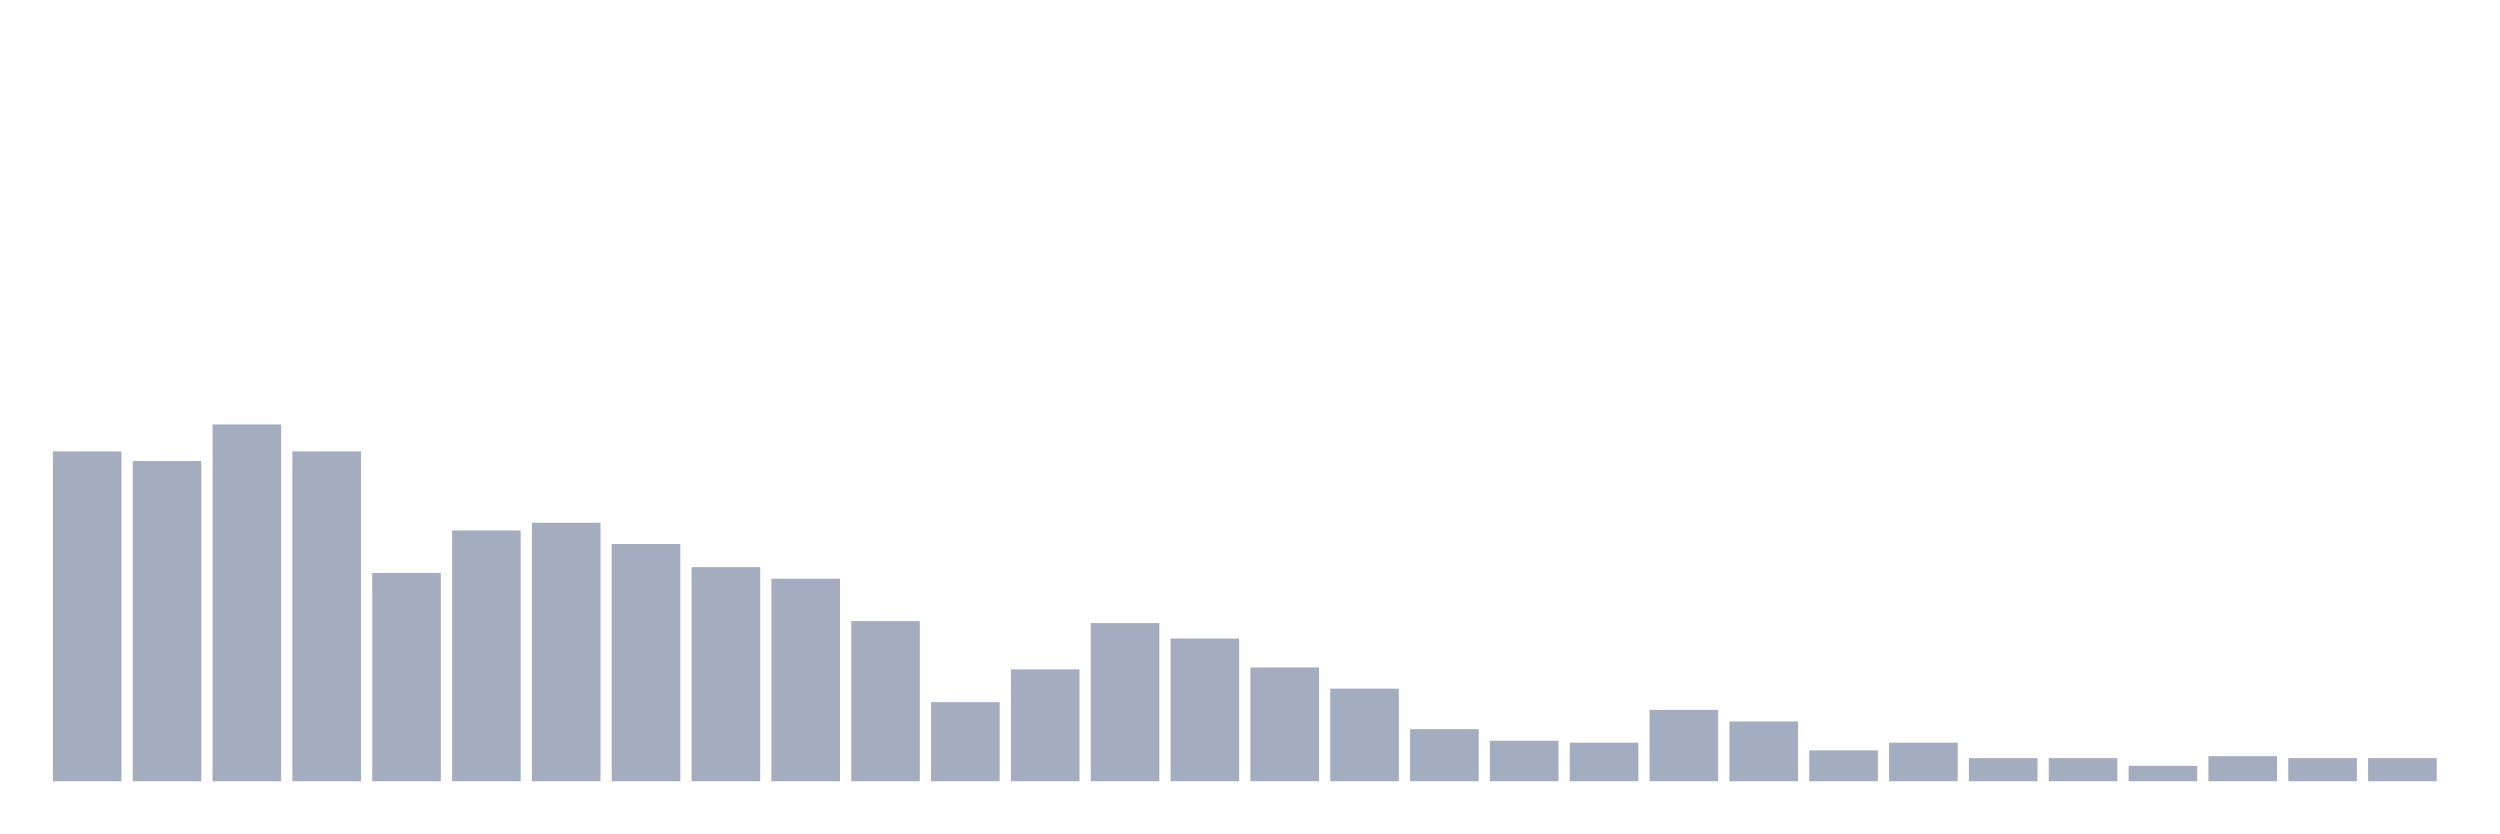
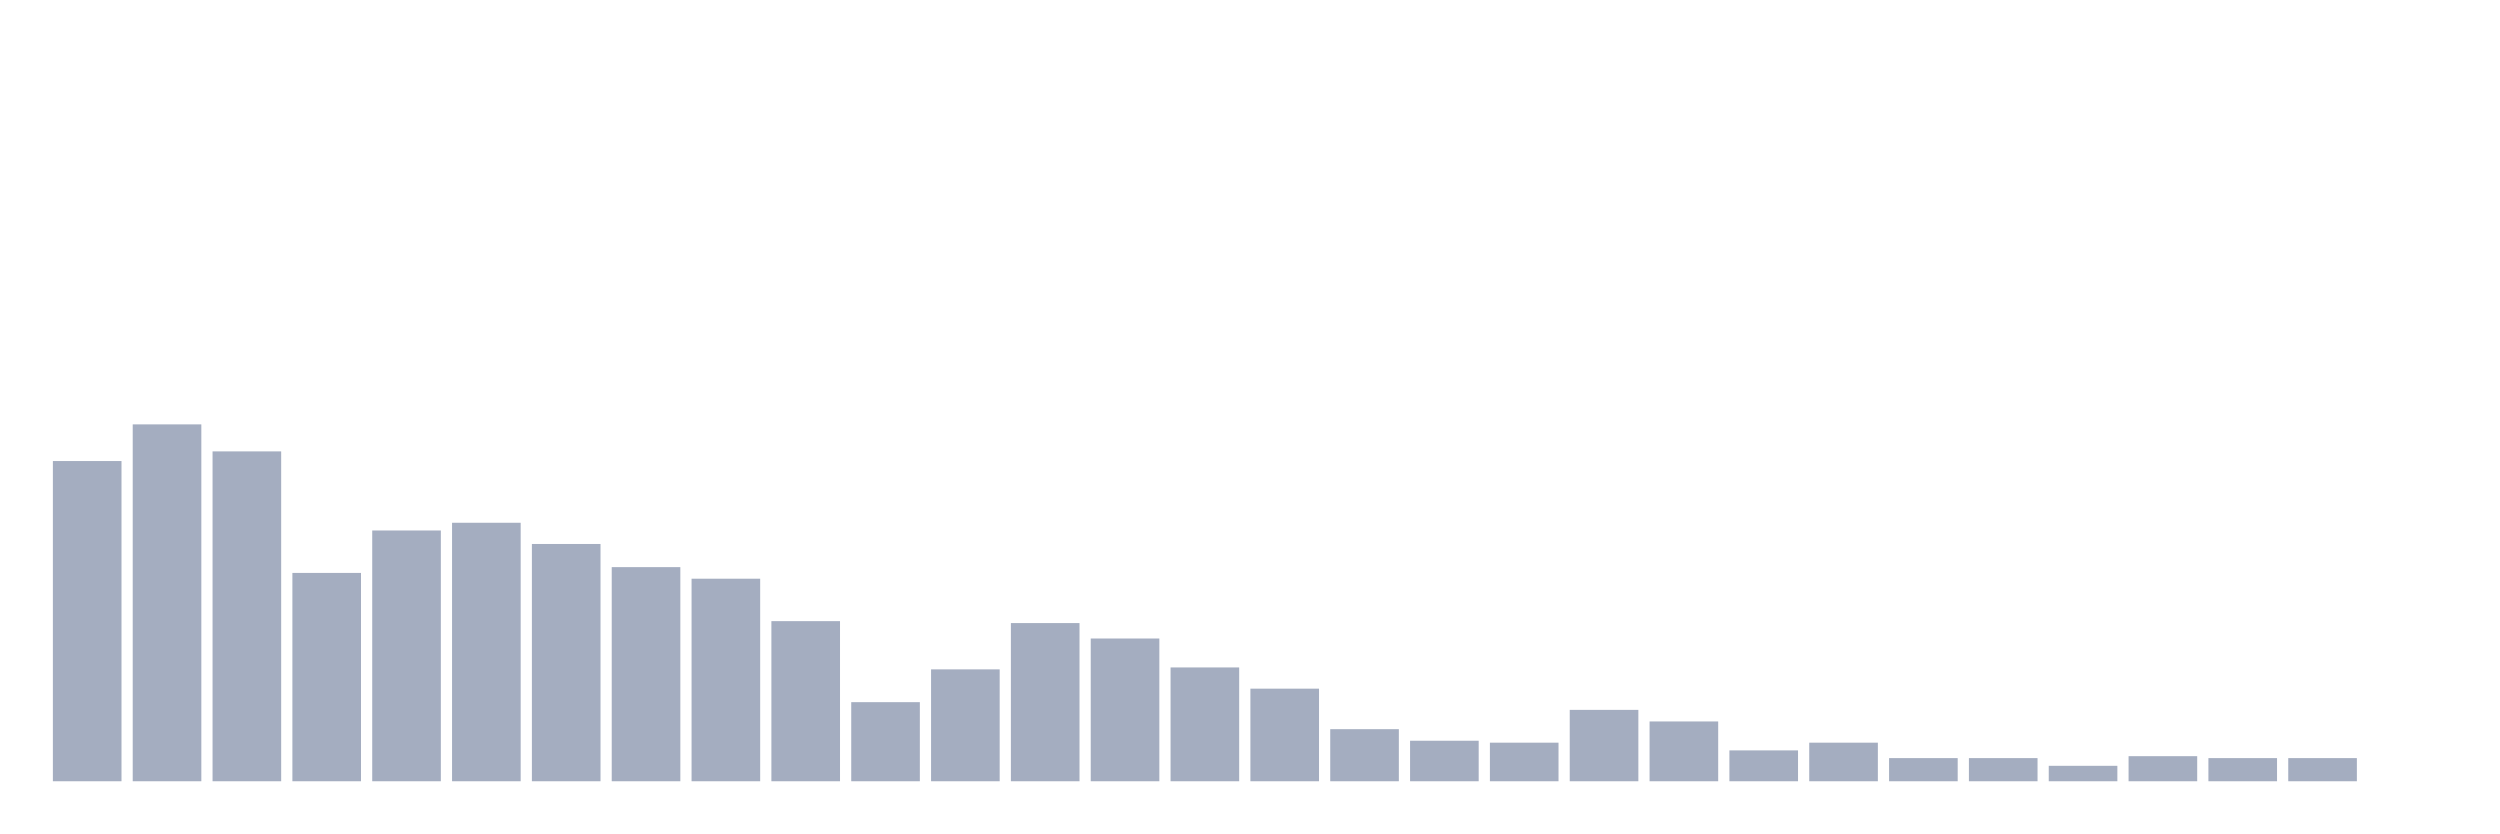
<svg xmlns="http://www.w3.org/2000/svg" viewBox="0 0 480 160">
  <g transform="translate(10,10)">
-     <rect class="bar" x="0.153" width="13.175" y="76.667" height="63.333" fill="rgb(164,173,192)" />
-     <rect class="bar" x="15.482" width="13.175" y="78.519" height="61.481" fill="rgb(164,173,192)" />
-     <rect class="bar" x="30.81" width="13.175" y="71.481" height="68.519" fill="rgb(164,173,192)" />
-     <rect class="bar" x="46.138" width="13.175" y="76.667" height="63.333" fill="rgb(164,173,192)" />
-     <rect class="bar" x="61.466" width="13.175" y="100" height="40" fill="rgb(164,173,192)" />
-     <rect class="bar" x="76.794" width="13.175" y="91.852" height="48.148" fill="rgb(164,173,192)" />
-     <rect class="bar" x="92.123" width="13.175" y="90.37" height="49.63" fill="rgb(164,173,192)" />
-     <rect class="bar" x="107.451" width="13.175" y="94.444" height="45.556" fill="rgb(164,173,192)" />
-     <rect class="bar" x="122.779" width="13.175" y="98.889" height="41.111" fill="rgb(164,173,192)" />
-     <rect class="bar" x="138.107" width="13.175" y="101.111" height="38.889" fill="rgb(164,173,192)" />
-     <rect class="bar" x="153.436" width="13.175" y="109.259" height="30.741" fill="rgb(164,173,192)" />
-     <rect class="bar" x="168.764" width="13.175" y="124.815" height="15.185" fill="rgb(164,173,192)" />
-     <rect class="bar" x="184.092" width="13.175" y="118.519" height="21.481" fill="rgb(164,173,192)" />
-     <rect class="bar" x="199.42" width="13.175" y="109.63" height="30.37" fill="rgb(164,173,192)" />
-     <rect class="bar" x="214.748" width="13.175" y="112.593" height="27.407" fill="rgb(164,173,192)" />
-     <rect class="bar" x="230.077" width="13.175" y="118.148" height="21.852" fill="rgb(164,173,192)" />
-     <rect class="bar" x="245.405" width="13.175" y="122.222" height="17.778" fill="rgb(164,173,192)" />
-     <rect class="bar" x="260.733" width="13.175" y="130" height="10" fill="rgb(164,173,192)" />
-     <rect class="bar" x="276.061" width="13.175" y="132.222" height="7.778" fill="rgb(164,173,192)" />
-     <rect class="bar" x="291.39" width="13.175" y="132.593" height="7.407" fill="rgb(164,173,192)" />
-     <rect class="bar" x="306.718" width="13.175" y="126.296" height="13.704" fill="rgb(164,173,192)" />
-     <rect class="bar" x="322.046" width="13.175" y="128.519" height="11.481" fill="rgb(164,173,192)" />
-     <rect class="bar" x="337.374" width="13.175" y="134.074" height="5.926" fill="rgb(164,173,192)" />
-     <rect class="bar" x="352.702" width="13.175" y="132.593" height="7.407" fill="rgb(164,173,192)" />
+     <rect class="bar" x="0.153" width="13.175" y="78.519" height="61.481" fill="rgb(164,173,192)" />
+     <rect class="bar" x="15.482" width="13.175" y="71.481" height="68.519" fill="rgb(164,173,192)" />
+     <rect class="bar" x="30.81" width="13.175" y="76.667" height="63.333" fill="rgb(164,173,192)" />
+     <rect class="bar" x="46.138" width="13.175" y="100" height="40" fill="rgb(164,173,192)" />
+     <rect class="bar" x="61.466" width="13.175" y="91.852" height="48.148" fill="rgb(164,173,192)" />
+     <rect class="bar" x="76.794" width="13.175" y="90.37" height="49.63" fill="rgb(164,173,192)" />
+     <rect class="bar" x="92.123" width="13.175" y="94.444" height="45.556" fill="rgb(164,173,192)" />
+     <rect class="bar" x="107.451" width="13.175" y="98.889" height="41.111" fill="rgb(164,173,192)" />
+     <rect class="bar" x="122.779" width="13.175" y="101.111" height="38.889" fill="rgb(164,173,192)" />
+     <rect class="bar" x="138.107" width="13.175" y="109.259" height="30.741" fill="rgb(164,173,192)" />
+     <rect class="bar" x="153.436" width="13.175" y="124.815" height="15.185" fill="rgb(164,173,192)" />
+     <rect class="bar" x="168.764" width="13.175" y="118.519" height="21.481" fill="rgb(164,173,192)" />
+     <rect class="bar" x="184.092" width="13.175" y="109.63" height="30.37" fill="rgb(164,173,192)" />
+     <rect class="bar" x="199.42" width="13.175" y="112.593" height="27.407" fill="rgb(164,173,192)" />
+     <rect class="bar" x="214.748" width="13.175" y="118.148" height="21.852" fill="rgb(164,173,192)" />
+     <rect class="bar" x="230.077" width="13.175" y="122.222" height="17.778" fill="rgb(164,173,192)" />
+     <rect class="bar" x="245.405" width="13.175" y="130" height="10" fill="rgb(164,173,192)" />
+     <rect class="bar" x="260.733" width="13.175" y="132.222" height="7.778" fill="rgb(164,173,192)" />
+     <rect class="bar" x="276.061" width="13.175" y="132.593" height="7.407" fill="rgb(164,173,192)" />
+     <rect class="bar" x="291.39" width="13.175" y="126.296" height="13.704" fill="rgb(164,173,192)" />
+     <rect class="bar" x="306.718" width="13.175" y="128.519" height="11.481" fill="rgb(164,173,192)" />
+     <rect class="bar" x="322.046" width="13.175" y="134.074" height="5.926" fill="rgb(164,173,192)" />
+     <rect class="bar" x="337.374" width="13.175" y="132.593" height="7.407" fill="rgb(164,173,192)" />
+     <rect class="bar" x="352.702" width="13.175" y="135.556" height="4.444" fill="rgb(164,173,192)" />
    <rect class="bar" x="368.031" width="13.175" y="135.556" height="4.444" fill="rgb(164,173,192)" />
-     <rect class="bar" x="383.359" width="13.175" y="135.556" height="4.444" fill="rgb(164,173,192)" />
-     <rect class="bar" x="398.687" width="13.175" y="137.037" height="2.963" fill="rgb(164,173,192)" />
-     <rect class="bar" x="414.015" width="13.175" y="135.185" height="4.815" fill="rgb(164,173,192)" />
+     <rect class="bar" x="383.359" width="13.175" y="137.037" height="2.963" fill="rgb(164,173,192)" />
+     <rect class="bar" x="398.687" width="13.175" y="135.185" height="4.815" fill="rgb(164,173,192)" />
+     <rect class="bar" x="414.015" width="13.175" y="135.556" height="4.444" fill="rgb(164,173,192)" />
    <rect class="bar" x="429.344" width="13.175" y="135.556" height="4.444" fill="rgb(164,173,192)" />
-     <rect class="bar" x="444.672" width="13.175" y="135.556" height="4.444" fill="rgb(164,173,192)" />
+     <rect class="bar" x="444.672" width="13.175" y="140" height="0" fill="rgb(164,173,192)" />
  </g>
</svg>
